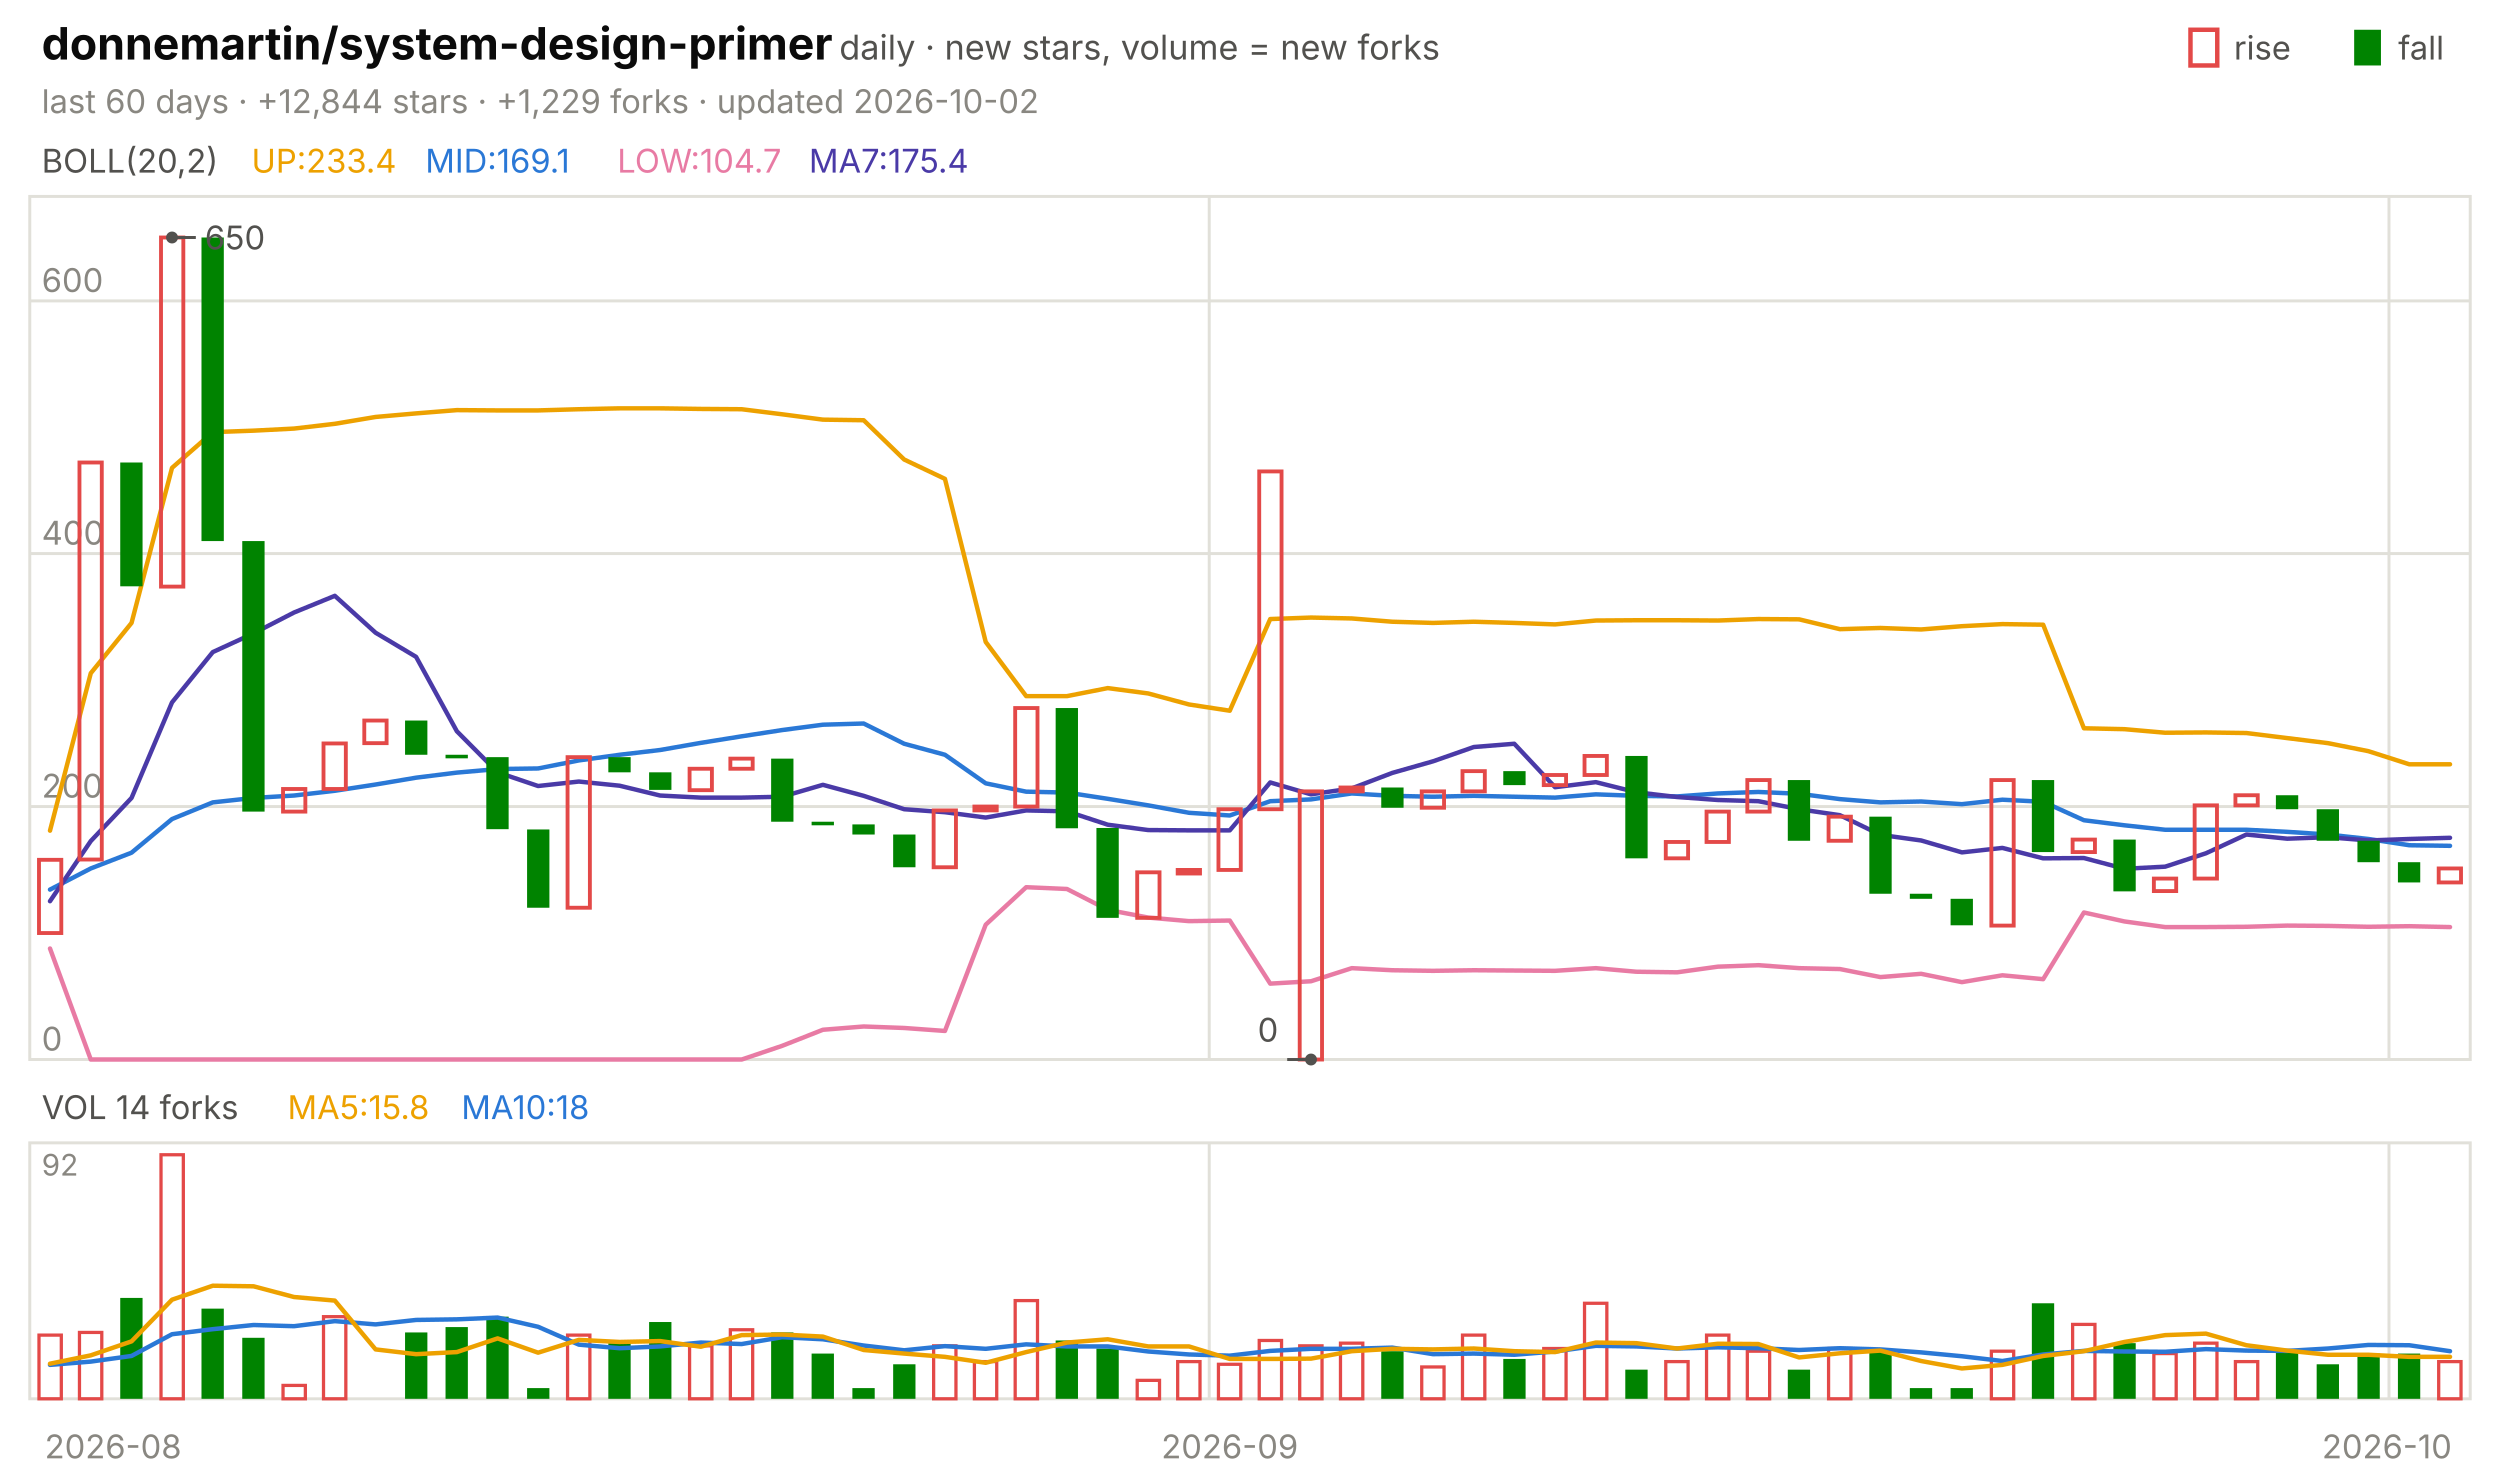
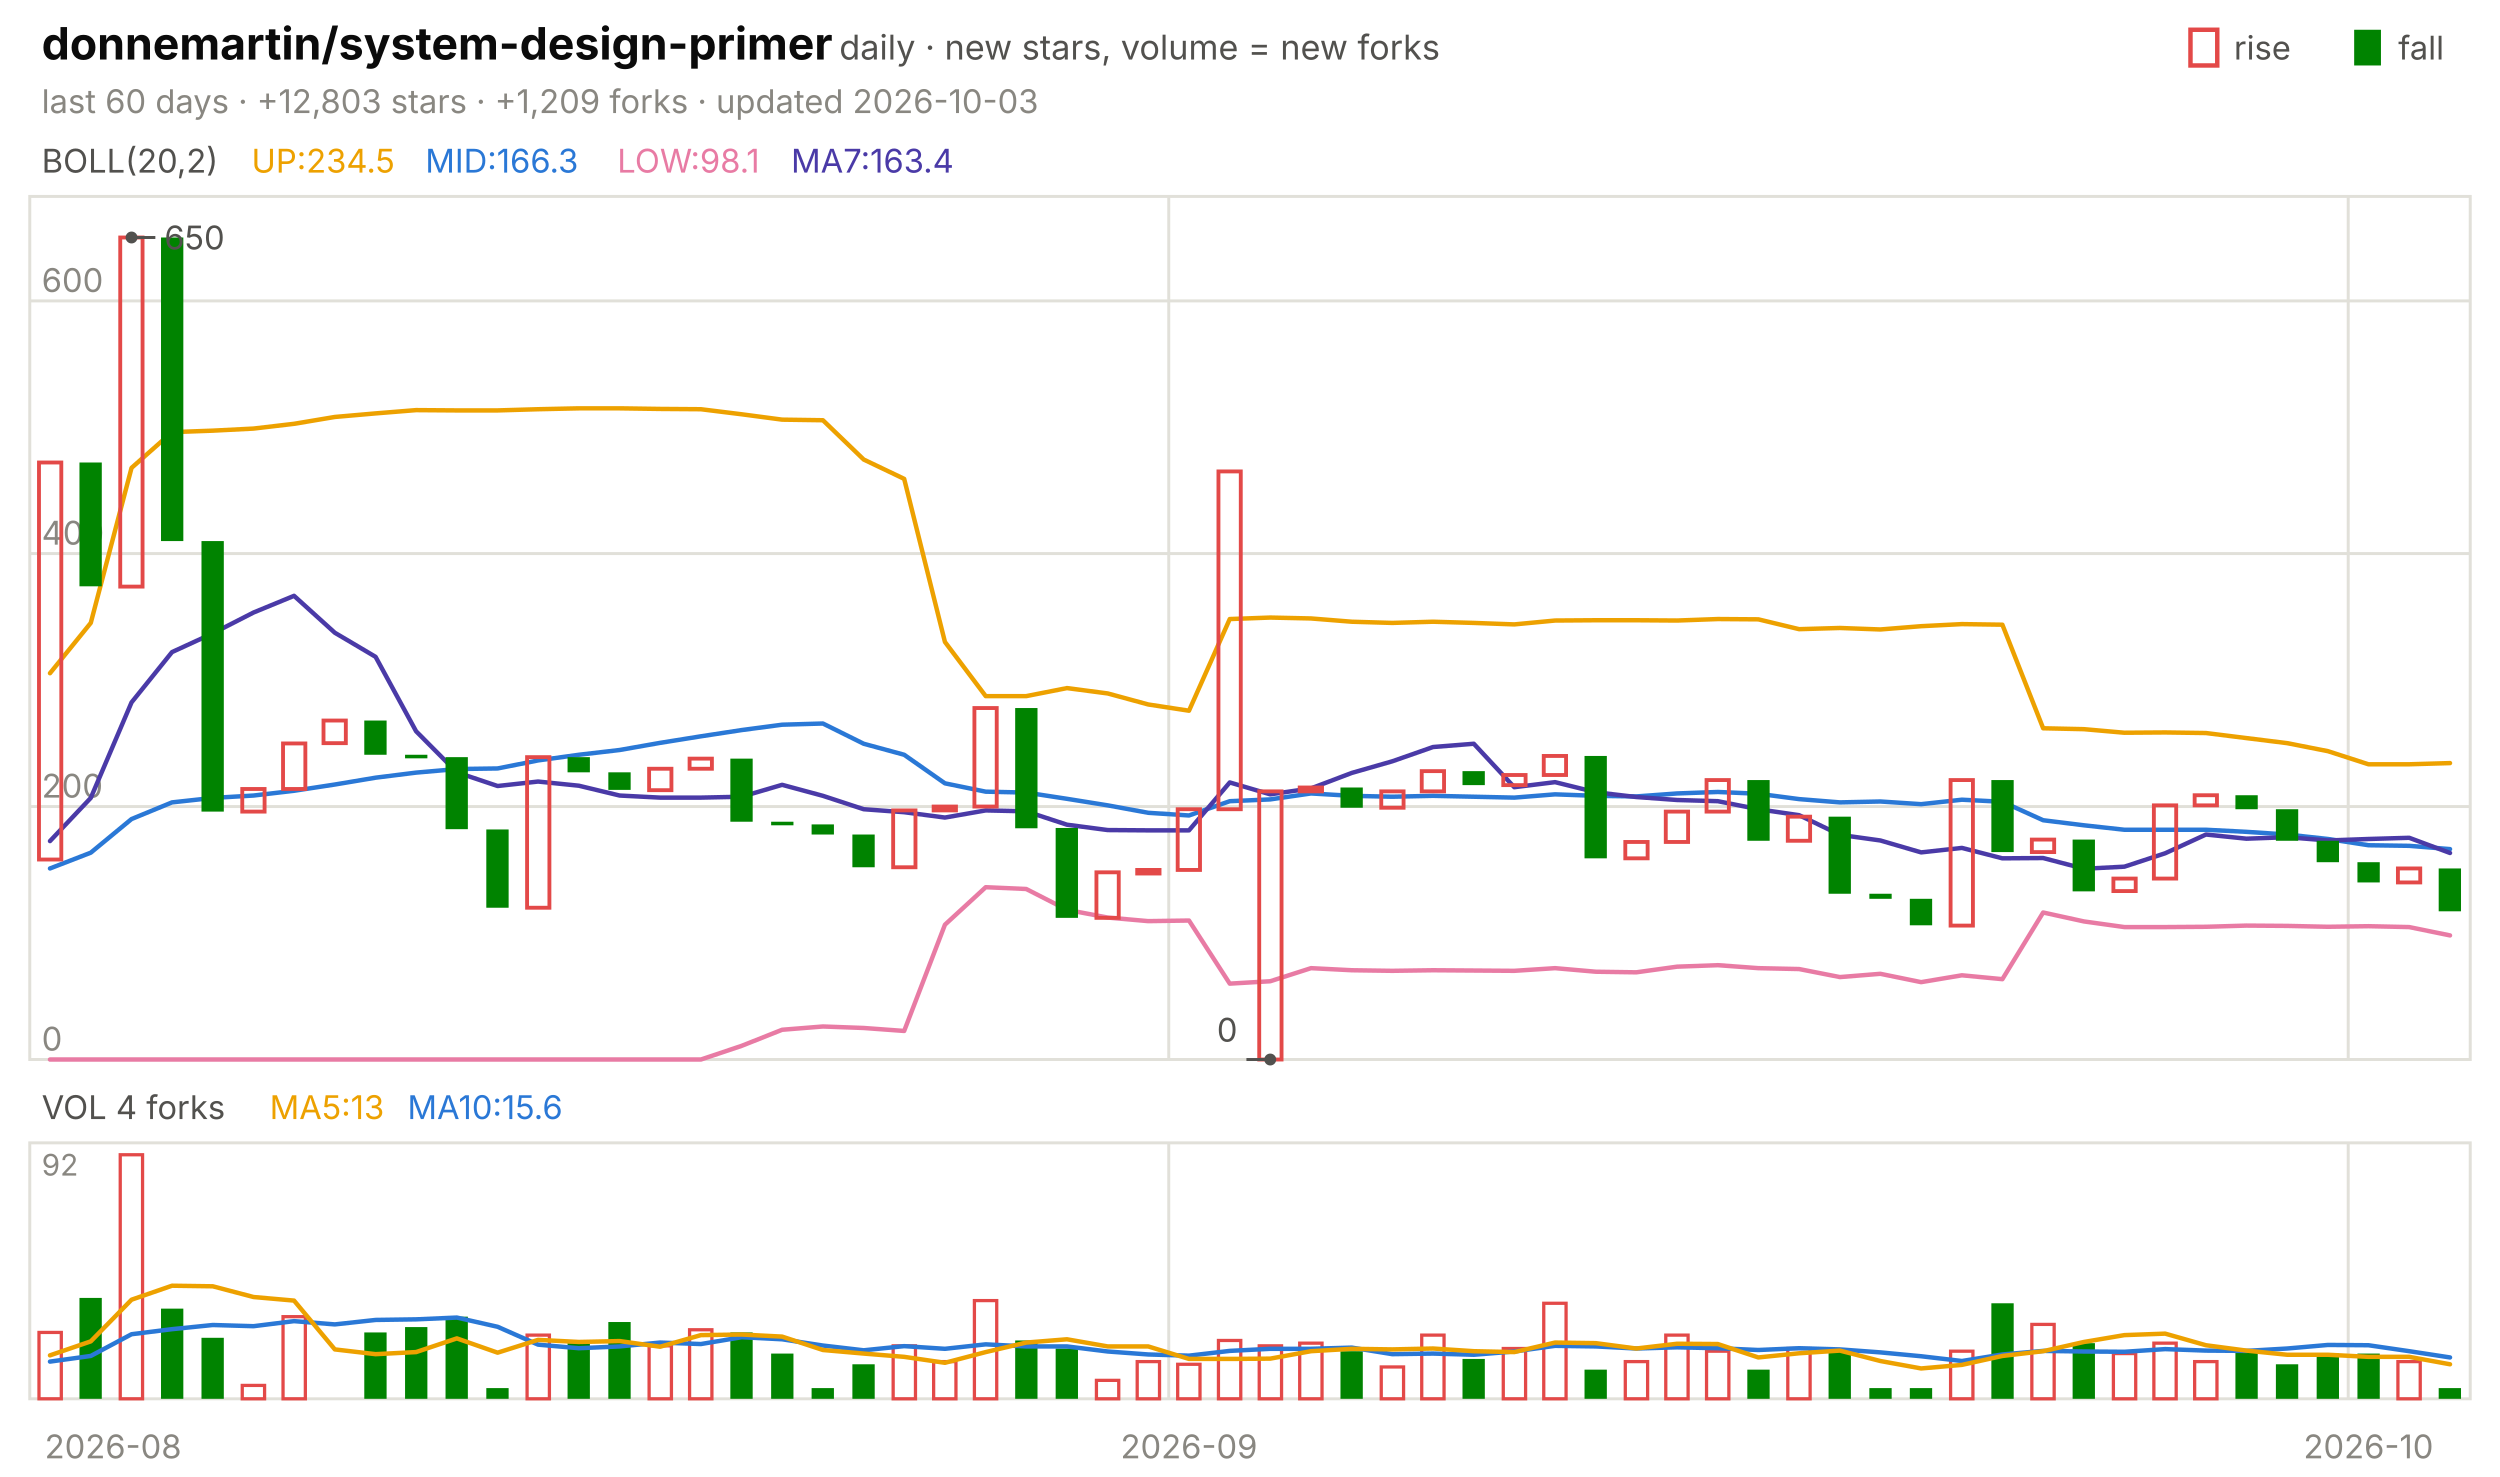
<svg xmlns="http://www.w3.org/2000/svg" viewBox="0 0 840 496" width="840" height="496" font-family="-apple-system,'Segoe UI',system-ui,sans-serif" role="img" aria-label="donnemartin/system-design-primer candlestick chart">
  <text x="14.0" y="20.0" font-size="15" fill="#0b0b0b" font-weight="650">donnemartin/system-design-primer</text>
  <text x="282.0" y="20.0" font-size="11.5" fill="#52514e">daily · new stars, volume = new forks</text>
  <text x="805.8" y="20.0" font-size="11.0" fill="#52514e">fall</text>
  <rect x="791" y="10" width="9" height="12" fill="#008300" />
  <text x="750.6" y="20.0" font-size="11.0" fill="#52514e">rise</text>
  <rect x="736" y="10" width="9" height="12" fill="none" stroke="#e34948" stroke-width="1.5" />
-   <text x="14.0" y="38.0" font-size="11.0" fill="#898781">last 60 days · +12,844 stars · +1,229 forks · updated 2026-10-02</text>
+   <text x="14.0" y="38.0" font-size="11.0" fill="#898781">last 60 days · +12,803 stars · +1,209 forks · updated 2026-10-03</text>
  <rect x="10" y="66" width="820" height="290" fill="none" stroke="#e1e0d9" />
  <rect x="10" y="384" width="820" height="86" fill="none" stroke="#e1e0d9" />
  <text x="38.0" y="490.0" font-size="11.0" fill="#898781" text-anchor="middle">2026-08</text>
-   <line x1="406.3" y1="66.0" x2="406.3" y2="356.0" stroke="#e1e0d9" stroke-width="1.0" />
-   <line x1="406.3" y1="384.0" x2="406.3" y2="470.0" stroke="#e1e0d9" stroke-width="1.0" />
-   <text x="413.2" y="490.0" font-size="11.0" fill="#898781" text-anchor="middle">2026-09</text>
-   <line x1="802.7" y1="66.0" x2="802.7" y2="356.0" stroke="#e1e0d9" stroke-width="1.0" />
-   <line x1="802.7" y1="384.0" x2="802.7" y2="470.0" stroke="#e1e0d9" stroke-width="1.0" />
-   <text x="802.0" y="490.0" font-size="11.0" fill="#898781" text-anchor="middle">2026-10</text>
+   <line x1="392.7" y1="66.0" x2="392.7" y2="356.0" stroke="#e1e0d9" stroke-width="1.0" />
+   <line x1="392.7" y1="384.0" x2="392.7" y2="470.0" stroke="#e1e0d9" stroke-width="1.0" />
+   <text x="399.5" y="490.0" font-size="11.0" fill="#898781" text-anchor="middle">2026-09</text>
+   <line x1="789.0" y1="66.0" x2="789.0" y2="356.0" stroke="#e1e0d9" stroke-width="1.0" />
+   <line x1="789.0" y1="384.0" x2="789.0" y2="470.0" stroke="#e1e0d9" stroke-width="1.0" />
+   <text x="795.8" y="490.0" font-size="11.0" fill="#898781" text-anchor="middle">2026-10</text>
  <text x="14.0" y="58.0" font-size="11.0" fill="#52514e">BOLL(20,2)</text>
-   <text x="84.5" y="58.0" font-size="11.0" fill="#eda100">UP:233.4</text>
-   <text x="142.9" y="58.0" font-size="11.0" fill="#2a78d6">MID:169.1</text>
-   <text x="207.4" y="58.0" font-size="11.0" fill="#e87ba4">LOW:104.7</text>
-   <text x="271.8" y="58.0" font-size="11.0" fill="#4a3aa7">MA7:175.4</text>
+   <text x="84.5" y="58.0" font-size="11.0" fill="#eda100">UP:234.5</text>
+   <text x="142.9" y="58.0" font-size="11.0" fill="#2a78d6">MID:166.3</text>
+   <text x="207.4" y="58.0" font-size="11.0" fill="#e87ba4">LOW:98.1</text>
+   <text x="265.8" y="58.0" font-size="11.0" fill="#4a3aa7">MA7:163.4</text>
  <line x1="10.0" y1="356.0" x2="830.0" y2="356.0" stroke="#e1e0d9" stroke-width="1.0" />
  <text x="14.0" y="353.0" font-size="11.0" fill="#898781">0</text>
  <line x1="10.0" y1="271.0" x2="830.0" y2="271.0" stroke="#e1e0d9" stroke-width="1.0" />
  <text x="14.0" y="268.0" font-size="11.0" fill="#898781">200</text>
  <line x1="10.0" y1="186.0" x2="830.0" y2="186.0" stroke="#e1e0d9" stroke-width="1.0" />
  <text x="14.0" y="183.0" font-size="11.0" fill="#898781">400</text>
  <line x1="10.0" y1="101.1" x2="830.0" y2="101.1" stroke="#e1e0d9" stroke-width="1.0" />
  <text x="14.0" y="98.1" font-size="11.0" fill="#898781">600</text>
-   <polyline points="16.8,279.1 30.5,226.2 44.2,209.3 57.8,157.2 71.5,145.2 85.2,144.7 98.8,144.0 112.5,142.4 126.2,140.1 139.8,138.9 153.5,137.8 167.2,137.9 180.8,137.9 194.5,137.5 208.2,137.2 221.8,137.2 235.5,137.4 249.2,137.5 262.8,139.2 276.5,141.0 290.2,141.2 303.8,154.4 317.5,160.9 331.2,215.7 344.8,233.9 358.5,233.9 372.2,231.2 385.8,233.0 399.5,236.7 413.2,238.8 426.8,208.0 440.5,207.5 454.2,207.8 467.8,208.9 481.5,209.3 495.2,208.9 508.8,209.3 522.5,209.8 536.2,208.5 549.8,208.4 563.5,208.4 577.2,208.5 590.8,208.0 604.5,208.1 618.2,211.4 631.8,211.0 645.5,211.5 659.2,210.4 672.8,209.7 686.5,209.9 700.2,244.7 713.8,245.0 727.5,246.2 741.2,246.1 754.8,246.3 768.5,248.0 782.2,249.7 795.8,252.4 809.5,256.8 823.2,256.8" fill="none" stroke="#eda100" stroke-width="1.5" stroke-linejoin="round" stroke-linecap="round" />
-   <polyline points="16.8,298.9 30.5,291.8 44.2,286.5 57.8,275.2 71.5,269.6 85.2,268.1 98.8,267.3 112.5,265.7 126.2,263.6 139.8,261.3 153.5,259.6 167.2,258.4 180.8,258.2 194.5,255.5 208.2,253.6 221.8,252.0 235.5,249.6 249.2,247.4 262.8,245.3 276.5,243.5 290.2,243.1 303.8,249.9 317.5,253.6 331.2,263.2 344.8,266.0 358.5,266.3 372.2,268.4 385.8,270.6 399.5,273.1 413.2,274.0 426.8,269.2 440.5,268.6 454.2,266.6 467.8,267.4 481.5,267.7 495.2,267.4 508.8,267.7 522.5,268.0 536.2,266.9 549.8,267.4 563.5,267.6 577.2,266.6 590.8,266.1 604.5,266.7 618.2,268.5 631.8,269.6 645.5,269.3 659.2,270.2 672.8,268.7 686.5,269.4 700.2,275.6 713.8,277.3 727.5,278.8 741.2,278.8 754.8,278.8 768.5,279.5 782.2,280.4 795.8,281.9 809.5,284.0 823.2,284.2" fill="none" stroke="#2a78d6" stroke-width="1.5" stroke-linejoin="round" stroke-linecap="round" />
-   <polyline points="16.8,318.7 30.5,356.0 44.2,356.0 57.8,356.0 71.5,356.0 85.2,356.0 98.8,356.0 112.5,356.0 126.2,356.0 139.8,356.0 153.5,356.0 167.2,356.0 180.8,356.0 194.5,356.0 208.2,356.0 221.8,356.0 235.5,356.0 249.2,356.0 262.8,351.4 276.5,346.0 290.2,344.9 303.8,345.4 317.5,346.4 331.2,310.7 344.8,298.1 358.5,298.7 372.2,305.7 385.8,308.3 399.5,309.5 413.2,309.3 426.8,330.5 440.5,329.7 454.2,325.3 467.8,326.0 481.5,326.2 495.2,326.0 508.8,326.1 522.5,326.2 536.2,325.3 549.8,326.5 563.5,326.7 577.2,324.8 590.8,324.3 604.5,325.3 618.2,325.6 631.8,328.3 645.5,327.2 659.2,330.0 672.8,327.7 686.5,329.0 700.2,306.6 713.8,309.6 727.5,311.5 741.2,311.5 754.8,311.4 768.5,311.0 782.2,311.1 795.8,311.4 809.5,311.2 823.2,311.5" fill="none" stroke="#e87ba4" stroke-width="1.5" stroke-linejoin="round" stroke-linecap="round" />
-   <polyline points="16.8,302.8 30.5,282.6 44.2,268.1 57.8,236.0 71.5,219.1 85.2,212.8 98.8,205.8 112.5,200.2 126.2,212.6 139.8,220.7 153.5,245.7 167.2,259.5 180.8,264.1 194.5,262.6 208.2,264.0 221.8,267.3 235.5,268.0 249.2,268.0 262.8,267.7 276.5,263.7 290.2,267.4 303.8,271.9 317.5,272.9 331.2,274.7 344.8,272.3 358.5,272.6 372.2,277.1 385.8,278.9 399.5,279.0 413.2,279.0 426.8,262.9 440.5,266.9 454.2,264.9 467.8,259.7 481.5,255.8 495.2,251.0 508.8,249.9 522.5,264.5 536.2,262.8 549.8,266.2 563.5,267.8 577.2,268.8 590.8,269.2 604.5,271.9 618.2,273.9 631.8,280.5 645.5,282.4 659.2,286.4 672.8,284.9 686.5,288.4 700.2,288.3 713.8,291.9 727.5,291.2 741.2,286.7 754.8,280.4 768.5,281.8 782.2,281.3 795.8,282.4 809.5,281.9 823.2,281.5" fill="none" stroke="#4a3aa7" stroke-width="1.5" stroke-linejoin="round" stroke-linecap="round" />
-   <rect x="13.1" y="288.9" width="7.5" height="24.6" fill="none" stroke="#e34948" stroke-width="1.3" />
-   <rect x="26.7" y="155.4" width="7.5" height="133.4" fill="none" stroke="#e34948" stroke-width="1.3" />
-   <rect x="40.4" y="155.4" width="7.5" height="41.6" fill="#008300" />
-   <rect x="54.1" y="79.8" width="7.5" height="117.3" fill="none" stroke="#e34948" stroke-width="1.3" />
-   <rect x="67.7" y="79.8" width="7.5" height="102.0" fill="#008300" />
-   <rect x="81.4" y="181.8" width="7.5" height="90.9" fill="#008300" />
-   <rect x="95.1" y="265.1" width="7.5" height="7.6" fill="none" stroke="#e34948" stroke-width="1.3" />
-   <rect x="108.7" y="249.8" width="7.5" height="15.3" fill="none" stroke="#e34948" stroke-width="1.3" />
-   <rect x="122.4" y="242.1" width="7.5" height="7.6" fill="none" stroke="#e34948" stroke-width="1.3" />
-   <rect x="136.1" y="242.1" width="7.5" height="11.5" fill="#008300" />
-   <rect x="149.7" y="253.6" width="7.5" height="1.2" fill="#008300" />
-   <rect x="163.4" y="254.4" width="7.5" height="24.2" fill="#008300" />
-   <rect x="177.1" y="278.7" width="7.5" height="26.3" fill="#008300" />
-   <rect x="190.7" y="254.4" width="7.5" height="50.6" fill="none" stroke="#e34948" stroke-width="1.3" />
-   <rect x="204.4" y="254.4" width="7.5" height="5.1" fill="#008300" />
-   <rect x="218.1" y="259.5" width="7.5" height="5.9" fill="#008300" />
-   <rect x="231.7" y="258.3" width="7.5" height="7.2" fill="none" stroke="#e34948" stroke-width="1.3" />
-   <rect x="245.4" y="254.9" width="7.5" height="3.4" fill="none" stroke="#e34948" stroke-width="1.3" />
-   <rect x="259.1" y="254.9" width="7.5" height="21.2" fill="#008300" />
-   <rect x="272.7" y="276.1" width="7.5" height="1.2" fill="#008300" />
-   <rect x="286.4" y="277.0" width="7.5" height="3.4" fill="#008300" />
-   <rect x="300.1" y="280.4" width="7.5" height="11.0" fill="#008300" />
-   <rect x="313.7" y="272.3" width="7.5" height="19.1" fill="none" stroke="#e34948" stroke-width="1.3" />
-   <rect x="327.4" y="271.0" width="7.5" height="1.3" fill="none" stroke="#e34948" stroke-width="1.3" />
-   <rect x="341.1" y="237.9" width="7.5" height="33.1" fill="none" stroke="#e34948" stroke-width="1.3" />
-   <rect x="354.7" y="237.9" width="7.5" height="40.4" fill="#008300" />
-   <rect x="368.4" y="278.2" width="7.5" height="30.2" fill="#008300" />
-   <rect x="382.1" y="293.1" width="7.5" height="15.3" fill="none" stroke="#e34948" stroke-width="1.3" />
-   <rect x="395.7" y="292.3" width="7.5" height="1.2" fill="none" stroke="#e34948" stroke-width="1.3" />
-   <rect x="409.4" y="271.9" width="7.5" height="20.4" fill="none" stroke="#e34948" stroke-width="1.3" />
-   <rect x="423.1" y="158.4" width="7.5" height="113.5" fill="none" stroke="#e34948" stroke-width="1.3" />
-   <rect x="436.7" y="265.9" width="7.5" height="90.1" fill="none" stroke="#e34948" stroke-width="1.3" />
-   <rect x="450.4" y="264.6" width="7.5" height="1.3" fill="none" stroke="#e34948" stroke-width="1.3" />
-   <rect x="464.1" y="264.6" width="7.5" height="6.8" fill="#008300" />
-   <rect x="477.7" y="265.9" width="7.5" height="5.5" fill="none" stroke="#e34948" stroke-width="1.3" />
-   <rect x="491.4" y="259.1" width="7.5" height="6.8" fill="none" stroke="#e34948" stroke-width="1.3" />
-   <rect x="505.1" y="259.1" width="7.5" height="4.7" fill="#008300" />
-   <rect x="518.7" y="260.4" width="7.5" height="3.4" fill="none" stroke="#e34948" stroke-width="1.3" />
-   <rect x="532.4" y="254.0" width="7.5" height="6.4" fill="none" stroke="#e34948" stroke-width="1.3" />
-   <rect x="546.1" y="254.0" width="7.5" height="34.4" fill="#008300" />
-   <rect x="559.7" y="282.9" width="7.5" height="5.5" fill="none" stroke="#e34948" stroke-width="1.3" />
-   <rect x="573.4" y="272.7" width="7.5" height="10.2" fill="none" stroke="#e34948" stroke-width="1.3" />
-   <rect x="587.1" y="262.1" width="7.5" height="10.6" fill="none" stroke="#e34948" stroke-width="1.3" />
-   <rect x="600.7" y="262.1" width="7.5" height="20.4" fill="#008300" />
-   <rect x="614.4" y="274.4" width="7.5" height="8.1" fill="none" stroke="#e34948" stroke-width="1.3" />
-   <rect x="628.1" y="274.4" width="7.5" height="25.9" fill="#008300" />
-   <rect x="641.7" y="300.3" width="7.5" height="1.7" fill="#008300" />
-   <rect x="655.4" y="302.0" width="7.5" height="8.9" fill="#008300" />
-   <rect x="669.1" y="262.1" width="7.5" height="48.9" fill="none" stroke="#e34948" stroke-width="1.3" />
-   <rect x="682.7" y="262.1" width="7.5" height="24.2" fill="#008300" />
-   <rect x="696.4" y="282.1" width="7.5" height="4.2" fill="none" stroke="#e34948" stroke-width="1.3" />
-   <rect x="710.1" y="282.1" width="7.5" height="17.4" fill="#008300" />
-   <rect x="723.7" y="295.2" width="7.5" height="4.2" fill="none" stroke="#e34948" stroke-width="1.3" />
-   <rect x="737.4" y="270.6" width="7.5" height="24.6" fill="none" stroke="#e34948" stroke-width="1.3" />
-   <rect x="751.1" y="267.2" width="7.5" height="3.4" fill="none" stroke="#e34948" stroke-width="1.3" />
-   <rect x="764.7" y="267.2" width="7.5" height="4.7" fill="#008300" />
-   <rect x="778.4" y="271.9" width="7.5" height="10.6" fill="#008300" />
-   <rect x="792.1" y="282.5" width="7.5" height="7.2" fill="#008300" />
-   <rect x="805.7" y="289.7" width="7.5" height="6.8" fill="#008300" />
-   <rect x="819.4" y="291.8" width="7.5" height="4.7" fill="none" stroke="#e34948" stroke-width="1.3" />
-   <circle cx="57.8" cy="79.8" r="2" fill="#52514e" />
-   <line x1="57.8" y1="79.8" x2="65.8" y2="79.8" stroke="#52514e" stroke-width="1.0" />
-   <text x="68.8" y="83.8" font-size="11.0" fill="#52514e">650</text>
-   <circle cx="440.5" cy="356.0" r="2" fill="#52514e" />
-   <line x1="440.5" y1="356.0" x2="432.5" y2="356.0" stroke="#52514e" stroke-width="1.0" />
-   <text x="429.5" y="350.0" font-size="11.0" fill="#52514e" text-anchor="end">0</text>
-   <text x="14.0" y="376.0" font-size="11.0" fill="#52514e">VOL 14 forks</text>
-   <text x="96.6" y="376.0" font-size="11.0" fill="#eda100">MA5:15.8</text>
-   <text x="155.0" y="376.0" font-size="11.0" fill="#2a78d6">MA10:18</text>
+   <polyline points="16.8,226.2 30.5,209.3 44.2,157.2 57.8,145.2 71.5,144.7 85.2,144.0 98.8,142.4 112.5,140.1 126.2,138.9 139.8,137.8 153.5,137.9 167.2,137.9 180.8,137.5 194.5,137.2 208.2,137.2 221.8,137.4 235.5,137.5 249.2,139.2 262.8,141.0 276.5,141.2 290.2,154.4 303.8,160.9 317.5,215.7 331.2,233.9 344.8,233.9 358.5,231.2 372.2,233.0 385.8,236.7 399.5,238.8 413.2,208.0 426.8,207.5 440.5,207.8 454.2,208.9 467.8,209.3 481.5,208.9 495.2,209.3 508.8,209.8 522.5,208.5 536.2,208.4 549.8,208.4 563.5,208.5 577.2,208.0 590.8,208.1 604.5,211.4 618.2,211.0 631.8,211.5 645.5,210.4 659.2,209.7 672.8,209.9 686.5,244.7 700.2,245.0 713.8,246.2 727.5,246.1 741.2,246.3 754.8,248.0 768.5,249.7 782.2,252.4 795.8,256.8 809.5,256.8 823.2,256.4" fill="none" stroke="#eda100" stroke-width="1.5" stroke-linejoin="round" stroke-linecap="round" />
+   <polyline points="16.8,291.8 30.5,286.5 44.2,275.2 57.8,269.6 71.5,268.1 85.2,267.3 98.8,265.7 112.5,263.6 126.2,261.3 139.8,259.6 153.5,258.4 167.2,258.2 180.8,255.5 194.5,253.6 208.2,252.0 221.8,249.6 235.5,247.4 249.2,245.3 262.8,243.5 276.5,243.1 290.2,249.9 303.8,253.6 317.5,263.2 331.2,266.0 344.8,266.3 358.5,268.4 372.2,270.6 385.8,273.1 399.5,274.0 413.2,269.2 426.8,268.6 440.5,266.6 454.2,267.4 467.8,267.7 481.5,267.4 495.2,267.7 508.8,268.0 522.5,266.9 536.2,267.4 549.8,267.6 563.5,266.6 577.2,266.1 590.8,266.7 604.5,268.5 618.2,269.6 631.8,269.3 645.5,270.2 659.2,268.7 672.8,269.4 686.5,275.6 700.2,277.3 713.8,278.8 727.5,278.8 741.2,278.8 754.8,279.5 768.5,280.4 782.2,281.9 795.8,284.0 809.5,284.2 823.2,285.3" fill="none" stroke="#2a78d6" stroke-width="1.5" stroke-linejoin="round" stroke-linecap="round" />
+   <polyline points="16.8,356.0 30.5,356.0 44.2,356.0 57.8,356.0 71.5,356.0 85.2,356.0 98.8,356.0 112.5,356.0 126.2,356.0 139.8,356.0 153.5,356.0 167.2,356.0 180.8,356.0 194.5,356.0 208.2,356.0 221.8,356.0 235.5,356.0 249.2,351.4 262.8,346.0 276.5,344.9 290.2,345.4 303.8,346.4 317.5,310.7 331.2,298.1 344.8,298.7 358.5,305.7 372.2,308.3 385.8,309.5 399.5,309.3 413.2,330.5 426.8,329.7 440.5,325.3 454.2,326.0 467.8,326.2 481.5,326.0 495.2,326.1 508.8,326.2 522.5,325.3 536.2,326.5 549.8,326.7 563.5,324.8 577.2,324.3 590.8,325.3 604.5,325.6 618.2,328.3 631.8,327.2 645.5,330.0 659.2,327.7 672.8,329.0 686.5,306.6 700.2,309.6 713.8,311.5 727.5,311.5 741.2,311.4 754.8,311.0 768.5,311.1 782.2,311.4 795.8,311.2 809.5,311.5 823.2,314.3" fill="none" stroke="#e87ba4" stroke-width="1.5" stroke-linejoin="round" stroke-linecap="round" />
+   <polyline points="16.8,282.6 30.5,268.1 44.2,236.0 57.8,219.1 71.5,212.8 85.2,205.8 98.8,200.2 112.5,212.6 126.2,220.7 139.8,245.7 153.5,259.5 167.2,264.1 180.8,262.6 194.5,264.0 208.2,267.3 221.8,268.0 235.5,268.0 249.2,267.7 262.8,263.7 276.5,267.4 290.2,271.9 303.8,272.9 317.5,274.7 331.2,272.3 344.8,272.6 358.5,277.1 372.2,278.9 385.8,279.0 399.5,279.0 413.2,262.9 426.8,266.9 440.5,264.9 454.2,259.7 467.8,255.8 481.5,251.0 495.2,249.9 508.8,264.5 522.5,262.8 536.2,266.2 549.8,267.8 563.5,268.8 577.2,269.2 590.8,271.9 604.5,273.9 618.2,280.5 631.8,282.4 645.5,286.4 659.2,284.9 672.8,288.4 686.5,288.3 700.2,291.9 713.8,291.2 727.5,286.7 741.2,280.4 754.8,281.8 768.5,281.3 782.2,282.4 795.8,281.9 809.5,281.5 823.2,286.6" fill="none" stroke="#4a3aa7" stroke-width="1.5" stroke-linejoin="round" stroke-linecap="round" />
+   <rect x="13.1" y="155.4" width="7.5" height="133.4" fill="none" stroke="#e34948" stroke-width="1.3" />
+   <rect x="26.7" y="155.4" width="7.5" height="41.6" fill="#008300" />
+   <rect x="40.4" y="79.8" width="7.5" height="117.3" fill="none" stroke="#e34948" stroke-width="1.3" />
+   <rect x="54.1" y="79.8" width="7.5" height="102.0" fill="#008300" />
+   <rect x="67.7" y="181.8" width="7.5" height="90.9" fill="#008300" />
+   <rect x="81.4" y="265.1" width="7.5" height="7.6" fill="none" stroke="#e34948" stroke-width="1.3" />
+   <rect x="95.1" y="249.8" width="7.5" height="15.3" fill="none" stroke="#e34948" stroke-width="1.3" />
+   <rect x="108.7" y="242.1" width="7.5" height="7.6" fill="none" stroke="#e34948" stroke-width="1.3" />
+   <rect x="122.4" y="242.1" width="7.5" height="11.5" fill="#008300" />
+   <rect x="136.1" y="253.6" width="7.5" height="1.2" fill="#008300" />
+   <rect x="149.7" y="254.4" width="7.5" height="24.2" fill="#008300" />
+   <rect x="163.4" y="278.7" width="7.5" height="26.3" fill="#008300" />
+   <rect x="177.1" y="254.4" width="7.5" height="50.6" fill="none" stroke="#e34948" stroke-width="1.3" />
+   <rect x="190.7" y="254.4" width="7.5" height="5.1" fill="#008300" />
+   <rect x="204.4" y="259.5" width="7.5" height="5.9" fill="#008300" />
+   <rect x="218.1" y="258.3" width="7.5" height="7.2" fill="none" stroke="#e34948" stroke-width="1.3" />
+   <rect x="231.7" y="254.9" width="7.5" height="3.4" fill="none" stroke="#e34948" stroke-width="1.3" />
+   <rect x="245.4" y="254.9" width="7.5" height="21.2" fill="#008300" />
+   <rect x="259.1" y="276.1" width="7.5" height="1.2" fill="#008300" />
+   <rect x="272.7" y="277.0" width="7.5" height="3.4" fill="#008300" />
+   <rect x="286.4" y="280.4" width="7.5" height="11.0" fill="#008300" />
+   <rect x="300.1" y="272.3" width="7.5" height="19.1" fill="none" stroke="#e34948" stroke-width="1.3" />
+   <rect x="313.7" y="271.0" width="7.5" height="1.3" fill="none" stroke="#e34948" stroke-width="1.3" />
+   <rect x="327.4" y="237.9" width="7.5" height="33.1" fill="none" stroke="#e34948" stroke-width="1.3" />
+   <rect x="341.1" y="237.9" width="7.5" height="40.4" fill="#008300" />
+   <rect x="354.7" y="278.2" width="7.5" height="30.2" fill="#008300" />
+   <rect x="368.4" y="293.1" width="7.5" height="15.3" fill="none" stroke="#e34948" stroke-width="1.3" />
+   <rect x="382.1" y="292.3" width="7.5" height="1.2" fill="none" stroke="#e34948" stroke-width="1.3" />
+   <rect x="395.7" y="271.9" width="7.5" height="20.4" fill="none" stroke="#e34948" stroke-width="1.3" />
+   <rect x="409.4" y="158.4" width="7.5" height="113.5" fill="none" stroke="#e34948" stroke-width="1.3" />
+   <rect x="423.1" y="265.9" width="7.5" height="90.1" fill="none" stroke="#e34948" stroke-width="1.3" />
+   <rect x="436.7" y="264.6" width="7.5" height="1.3" fill="none" stroke="#e34948" stroke-width="1.3" />
+   <rect x="450.4" y="264.6" width="7.5" height="6.8" fill="#008300" />
+   <rect x="464.1" y="265.9" width="7.5" height="5.5" fill="none" stroke="#e34948" stroke-width="1.3" />
+   <rect x="477.7" y="259.1" width="7.5" height="6.8" fill="none" stroke="#e34948" stroke-width="1.3" />
+   <rect x="491.4" y="259.1" width="7.5" height="4.7" fill="#008300" />
+   <rect x="505.1" y="260.4" width="7.5" height="3.4" fill="none" stroke="#e34948" stroke-width="1.3" />
+   <rect x="518.7" y="254.0" width="7.5" height="6.4" fill="none" stroke="#e34948" stroke-width="1.3" />
+   <rect x="532.4" y="254.0" width="7.5" height="34.4" fill="#008300" />
+   <rect x="546.1" y="282.9" width="7.5" height="5.5" fill="none" stroke="#e34948" stroke-width="1.3" />
+   <rect x="559.7" y="272.7" width="7.5" height="10.2" fill="none" stroke="#e34948" stroke-width="1.3" />
+   <rect x="573.4" y="262.1" width="7.5" height="10.6" fill="none" stroke="#e34948" stroke-width="1.3" />
+   <rect x="587.1" y="262.1" width="7.5" height="20.4" fill="#008300" />
+   <rect x="600.7" y="274.4" width="7.5" height="8.1" fill="none" stroke="#e34948" stroke-width="1.3" />
+   <rect x="614.4" y="274.4" width="7.5" height="25.9" fill="#008300" />
+   <rect x="628.1" y="300.3" width="7.5" height="1.7" fill="#008300" />
+   <rect x="641.7" y="302.0" width="7.5" height="8.9" fill="#008300" />
+   <rect x="655.4" y="262.1" width="7.5" height="48.9" fill="none" stroke="#e34948" stroke-width="1.3" />
+   <rect x="669.1" y="262.1" width="7.5" height="24.2" fill="#008300" />
+   <rect x="682.7" y="282.1" width="7.5" height="4.2" fill="none" stroke="#e34948" stroke-width="1.3" />
+   <rect x="696.4" y="282.1" width="7.5" height="17.4" fill="#008300" />
+   <rect x="710.1" y="295.2" width="7.5" height="4.2" fill="none" stroke="#e34948" stroke-width="1.3" />
+   <rect x="723.7" y="270.6" width="7.5" height="24.6" fill="none" stroke="#e34948" stroke-width="1.3" />
+   <rect x="737.4" y="267.2" width="7.5" height="3.4" fill="none" stroke="#e34948" stroke-width="1.3" />
+   <rect x="751.1" y="267.2" width="7.5" height="4.7" fill="#008300" />
+   <rect x="764.7" y="271.9" width="7.5" height="10.6" fill="#008300" />
+   <rect x="778.4" y="282.5" width="7.5" height="7.2" fill="#008300" />
+   <rect x="792.1" y="289.7" width="7.5" height="6.8" fill="#008300" />
+   <rect x="805.7" y="291.8" width="7.5" height="4.7" fill="none" stroke="#e34948" stroke-width="1.3" />
+   <rect x="819.4" y="291.8" width="7.5" height="14.4" fill="#008300" />
+   <circle cx="44.2" cy="79.8" r="2" fill="#52514e" />
+   <line x1="44.2" y1="79.8" x2="52.2" y2="79.8" stroke="#52514e" stroke-width="1.0" />
+   <text x="55.2" y="83.8" font-size="11.0" fill="#52514e">650</text>
+   <circle cx="426.8" cy="356.0" r="2" fill="#52514e" />
+   <line x1="426.8" y1="356.0" x2="418.8" y2="356.0" stroke="#52514e" stroke-width="1.0" />
+   <text x="415.8" y="350.0" font-size="11.0" fill="#52514e" text-anchor="end">0</text>
+   <text x="14.0" y="376.0" font-size="11.0" fill="#52514e">VOL 4 forks</text>
+   <text x="90.6" y="376.0" font-size="11.0" fill="#eda100">MA5:13</text>
+   <text x="136.9" y="376.0" font-size="11.0" fill="#2a78d6">MA10:15.6</text>
  <text x="14.0" y="395.0" font-size="10" fill="#898781">92</text>
-   <rect x="13.1" y="448.6" width="7.5" height="21.4" fill="none" stroke="#e34948" stroke-width="1.1" />
-   <rect x="26.7" y="447.7" width="7.5" height="22.3" fill="none" stroke="#e34948" stroke-width="1.1" />
-   <rect x="40.4" y="436.1" width="7.5" height="33.9" fill="#008300" />
-   <rect x="54.1" y="388.0" width="7.5" height="82.0" fill="none" stroke="#e34948" stroke-width="1.1" />
-   <rect x="67.7" y="439.7" width="7.5" height="30.3" fill="#008300" />
-   <rect x="81.4" y="449.5" width="7.5" height="20.5" fill="#008300" />
-   <rect x="95.1" y="465.5" width="7.5" height="4.5" fill="none" stroke="#e34948" stroke-width="1.1" />
-   <rect x="108.7" y="442.4" width="7.5" height="27.6" fill="none" stroke="#e34948" stroke-width="1.1" />
-   <rect x="136.1" y="447.7" width="7.5" height="22.3" fill="#008300" />
-   <rect x="149.7" y="445.9" width="7.5" height="24.1" fill="#008300" />
-   <rect x="163.4" y="442.4" width="7.5" height="27.6" fill="#008300" />
-   <rect x="177.1" y="466.4" width="7.5" height="3.6" fill="#008300" />
-   <rect x="190.7" y="448.6" width="7.5" height="21.4" fill="none" stroke="#e34948" stroke-width="1.1" />
-   <rect x="204.4" y="451.3" width="7.5" height="18.7" fill="#008300" />
-   <rect x="218.1" y="444.2" width="7.5" height="25.8" fill="#008300" />
-   <rect x="231.7" y="452.2" width="7.5" height="17.8" fill="none" stroke="#e34948" stroke-width="1.1" />
-   <rect x="245.4" y="446.8" width="7.5" height="23.2" fill="none" stroke="#e34948" stroke-width="1.1" />
-   <rect x="259.1" y="447.7" width="7.5" height="22.3" fill="#008300" />
-   <rect x="272.7" y="454.8" width="7.5" height="15.2" fill="#008300" />
-   <rect x="286.4" y="466.4" width="7.5" height="3.6" fill="#008300" />
-   <rect x="300.1" y="458.4" width="7.5" height="11.6" fill="#008300" />
-   <rect x="313.7" y="452.2" width="7.5" height="17.8" fill="none" stroke="#e34948" stroke-width="1.1" />
-   <rect x="327.4" y="457.5" width="7.5" height="12.5" fill="none" stroke="#e34948" stroke-width="1.1" />
-   <rect x="341.1" y="437.0" width="7.5" height="33.0" fill="none" stroke="#e34948" stroke-width="1.1" />
-   <rect x="354.7" y="450.4" width="7.5" height="19.6" fill="#008300" />
-   <rect x="368.4" y="453.1" width="7.5" height="16.9" fill="#008300" />
-   <rect x="382.1" y="463.8" width="7.5" height="6.2" fill="none" stroke="#e34948" stroke-width="1.1" />
-   <rect x="395.7" y="457.5" width="7.5" height="12.5" fill="none" stroke="#e34948" stroke-width="1.1" />
-   <rect x="409.4" y="458.4" width="7.5" height="11.6" fill="none" stroke="#e34948" stroke-width="1.1" />
-   <rect x="423.1" y="450.4" width="7.5" height="19.6" fill="none" stroke="#e34948" stroke-width="1.1" />
-   <rect x="436.7" y="452.2" width="7.5" height="17.8" fill="none" stroke="#e34948" stroke-width="1.1" />
-   <rect x="450.4" y="451.3" width="7.5" height="18.7" fill="none" stroke="#e34948" stroke-width="1.1" />
-   <rect x="464.1" y="454.0" width="7.5" height="16.0" fill="#008300" />
-   <rect x="477.7" y="459.3" width="7.5" height="10.7" fill="none" stroke="#e34948" stroke-width="1.1" />
-   <rect x="491.4" y="448.6" width="7.5" height="21.4" fill="none" stroke="#e34948" stroke-width="1.1" />
-   <rect x="505.1" y="456.6" width="7.5" height="13.4" fill="#008300" />
-   <rect x="518.7" y="453.1" width="7.5" height="16.9" fill="none" stroke="#e34948" stroke-width="1.1" />
-   <rect x="532.4" y="437.9" width="7.5" height="32.1" fill="none" stroke="#e34948" stroke-width="1.1" />
-   <rect x="546.1" y="460.2" width="7.5" height="9.8" fill="#008300" />
-   <rect x="559.7" y="457.5" width="7.5" height="12.5" fill="none" stroke="#e34948" stroke-width="1.1" />
-   <rect x="573.4" y="448.6" width="7.5" height="21.4" fill="none" stroke="#e34948" stroke-width="1.1" />
-   <rect x="587.1" y="454.0" width="7.5" height="16.0" fill="none" stroke="#e34948" stroke-width="1.1" />
-   <rect x="600.7" y="460.2" width="7.5" height="9.8" fill="#008300" />
-   <rect x="614.4" y="453.1" width="7.5" height="16.9" fill="none" stroke="#e34948" stroke-width="1.1" />
-   <rect x="628.1" y="453.1" width="7.5" height="16.9" fill="#008300" />
+   <rect x="13.1" y="447.7" width="7.5" height="22.3" fill="none" stroke="#e34948" stroke-width="1.1" />
+   <rect x="26.7" y="436.1" width="7.5" height="33.9" fill="#008300" />
+   <rect x="40.4" y="388.0" width="7.5" height="82.0" fill="none" stroke="#e34948" stroke-width="1.1" />
+   <rect x="54.1" y="439.7" width="7.5" height="30.3" fill="#008300" />
+   <rect x="67.7" y="449.5" width="7.5" height="20.5" fill="#008300" />
+   <rect x="81.4" y="465.5" width="7.5" height="4.5" fill="none" stroke="#e34948" stroke-width="1.1" />
+   <rect x="95.1" y="442.4" width="7.5" height="27.6" fill="none" stroke="#e34948" stroke-width="1.1" />
+   <rect x="122.4" y="447.7" width="7.5" height="22.3" fill="#008300" />
+   <rect x="136.1" y="445.9" width="7.5" height="24.1" fill="#008300" />
+   <rect x="149.7" y="442.4" width="7.5" height="27.6" fill="#008300" />
+   <rect x="163.4" y="466.4" width="7.5" height="3.6" fill="#008300" />
+   <rect x="177.1" y="448.6" width="7.5" height="21.4" fill="none" stroke="#e34948" stroke-width="1.1" />
+   <rect x="190.7" y="451.3" width="7.5" height="18.7" fill="#008300" />
+   <rect x="204.4" y="444.2" width="7.5" height="25.8" fill="#008300" />
+   <rect x="218.1" y="452.2" width="7.5" height="17.8" fill="none" stroke="#e34948" stroke-width="1.1" />
+   <rect x="231.7" y="446.8" width="7.5" height="23.2" fill="none" stroke="#e34948" stroke-width="1.1" />
+   <rect x="245.4" y="447.7" width="7.5" height="22.3" fill="#008300" />
+   <rect x="259.1" y="454.8" width="7.5" height="15.2" fill="#008300" />
+   <rect x="272.7" y="466.4" width="7.5" height="3.6" fill="#008300" />
+   <rect x="286.4" y="458.4" width="7.5" height="11.6" fill="#008300" />
+   <rect x="300.1" y="452.2" width="7.5" height="17.8" fill="none" stroke="#e34948" stroke-width="1.1" />
+   <rect x="313.7" y="457.5" width="7.5" height="12.5" fill="none" stroke="#e34948" stroke-width="1.1" />
+   <rect x="327.4" y="437.0" width="7.5" height="33.0" fill="none" stroke="#e34948" stroke-width="1.1" />
+   <rect x="341.1" y="450.4" width="7.5" height="19.6" fill="#008300" />
+   <rect x="354.7" y="453.1" width="7.5" height="16.9" fill="#008300" />
+   <rect x="368.4" y="463.8" width="7.5" height="6.2" fill="none" stroke="#e34948" stroke-width="1.1" />
+   <rect x="382.1" y="457.5" width="7.5" height="12.5" fill="none" stroke="#e34948" stroke-width="1.1" />
+   <rect x="395.7" y="458.4" width="7.5" height="11.6" fill="none" stroke="#e34948" stroke-width="1.1" />
+   <rect x="409.4" y="450.4" width="7.5" height="19.6" fill="none" stroke="#e34948" stroke-width="1.1" />
+   <rect x="423.1" y="452.2" width="7.5" height="17.8" fill="none" stroke="#e34948" stroke-width="1.1" />
+   <rect x="436.7" y="451.3" width="7.5" height="18.7" fill="none" stroke="#e34948" stroke-width="1.1" />
+   <rect x="450.4" y="454.0" width="7.5" height="16.0" fill="#008300" />
+   <rect x="464.1" y="459.3" width="7.5" height="10.7" fill="none" stroke="#e34948" stroke-width="1.1" />
+   <rect x="477.7" y="448.6" width="7.5" height="21.4" fill="none" stroke="#e34948" stroke-width="1.1" />
+   <rect x="491.4" y="456.6" width="7.5" height="13.4" fill="#008300" />
+   <rect x="505.1" y="453.1" width="7.5" height="16.9" fill="none" stroke="#e34948" stroke-width="1.1" />
+   <rect x="518.7" y="437.9" width="7.5" height="32.1" fill="none" stroke="#e34948" stroke-width="1.1" />
+   <rect x="532.4" y="460.2" width="7.5" height="9.8" fill="#008300" />
+   <rect x="546.1" y="457.5" width="7.5" height="12.5" fill="none" stroke="#e34948" stroke-width="1.1" />
+   <rect x="559.7" y="448.6" width="7.5" height="21.4" fill="none" stroke="#e34948" stroke-width="1.1" />
+   <rect x="573.4" y="454.0" width="7.5" height="16.0" fill="none" stroke="#e34948" stroke-width="1.1" />
+   <rect x="587.1" y="460.2" width="7.5" height="9.8" fill="#008300" />
+   <rect x="600.7" y="453.1" width="7.5" height="16.9" fill="none" stroke="#e34948" stroke-width="1.1" />
+   <rect x="614.4" y="453.1" width="7.5" height="16.9" fill="#008300" />
+   <rect x="628.1" y="466.4" width="7.5" height="3.6" fill="#008300" />
  <rect x="641.7" y="466.4" width="7.5" height="3.6" fill="#008300" />
-   <rect x="655.4" y="466.4" width="7.5" height="3.6" fill="#008300" />
-   <rect x="669.1" y="454.0" width="7.5" height="16.0" fill="none" stroke="#e34948" stroke-width="1.1" />
-   <rect x="682.7" y="437.9" width="7.5" height="32.1" fill="#008300" />
-   <rect x="696.4" y="445.0" width="7.5" height="25.0" fill="none" stroke="#e34948" stroke-width="1.1" />
-   <rect x="710.1" y="451.3" width="7.5" height="18.7" fill="#008300" />
-   <rect x="723.7" y="454.8" width="7.5" height="15.2" fill="none" stroke="#e34948" stroke-width="1.1" />
-   <rect x="737.4" y="451.3" width="7.5" height="18.7" fill="none" stroke="#e34948" stroke-width="1.1" />
-   <rect x="751.1" y="457.5" width="7.5" height="12.5" fill="none" stroke="#e34948" stroke-width="1.1" />
-   <rect x="764.7" y="454.0" width="7.5" height="16.0" fill="#008300" />
-   <rect x="778.4" y="458.4" width="7.5" height="11.6" fill="#008300" />
+   <rect x="655.4" y="454.0" width="7.5" height="16.0" fill="none" stroke="#e34948" stroke-width="1.1" />
+   <rect x="669.1" y="437.9" width="7.5" height="32.1" fill="#008300" />
+   <rect x="682.7" y="445.0" width="7.5" height="25.0" fill="none" stroke="#e34948" stroke-width="1.1" />
+   <rect x="696.4" y="451.3" width="7.5" height="18.7" fill="#008300" />
+   <rect x="710.1" y="454.8" width="7.5" height="15.2" fill="none" stroke="#e34948" stroke-width="1.1" />
+   <rect x="723.7" y="451.3" width="7.5" height="18.7" fill="none" stroke="#e34948" stroke-width="1.1" />
+   <rect x="737.4" y="457.5" width="7.5" height="12.5" fill="none" stroke="#e34948" stroke-width="1.1" />
+   <rect x="751.1" y="454.0" width="7.5" height="16.0" fill="#008300" />
+   <rect x="764.7" y="458.4" width="7.5" height="11.6" fill="#008300" />
+   <rect x="778.4" y="454.8" width="7.5" height="15.2" fill="#008300" />
  <rect x="792.1" y="454.8" width="7.5" height="15.2" fill="#008300" />
-   <rect x="805.7" y="454.8" width="7.5" height="15.2" fill="#008300" />
-   <rect x="819.4" y="457.5" width="7.5" height="12.5" fill="none" stroke="#e34948" stroke-width="1.1" />
-   <polyline points="16.8,458.6 30.5,457.5 44.2,455.6 57.8,448.3 71.5,446.6 85.2,445.2 98.8,445.6 112.5,443.9 126.2,445.0 139.8,443.5 153.5,443.3 167.2,442.7 180.8,445.8 194.5,451.8 208.2,453.0 221.8,452.4 235.5,451.1 249.2,451.6 262.8,449.3 276.5,450.0 290.2,452.1 303.8,453.7 317.5,452.3 331.2,453.2 344.8,451.7 358.5,452.4 372.2,452.4 385.8,454.1 399.5,455.1 413.2,455.5 426.8,453.9 440.5,453.2 454.2,453.2 467.8,452.8 481.5,455.0 495.2,454.8 508.8,455.2 522.5,454.1 536.2,452.2 549.8,452.4 563.5,453.1 577.2,452.7 590.8,453.0 604.5,453.6 618.2,453.0 631.8,453.4 645.5,454.4 659.2,455.7 672.8,457.3 686.5,455.1 700.2,453.9 713.8,454.1 727.5,454.2 741.2,453.3 754.8,453.8 768.5,453.9 782.2,453.1 795.8,451.9 809.5,452.0 823.2,454.0" fill="none" stroke="#2a78d6" stroke-width="1.5" stroke-linejoin="round" stroke-linecap="round" />
-   <polyline points="16.8,458.2 30.5,455.4 44.2,450.7 57.8,436.7 71.5,432.0 85.2,432.2 98.8,435.8 112.5,437.0 126.2,453.4 139.8,455.0 153.5,454.3 167.2,449.7 180.8,454.5 194.5,450.2 208.2,450.9 221.8,450.6 235.5,452.5 249.2,448.6 262.8,448.4 276.5,449.1 290.2,453.6 303.8,454.8 317.5,455.9 331.2,457.9 344.8,454.3 358.5,451.1 372.2,450.0 385.8,452.4 399.5,452.4 413.2,456.6 426.8,456.6 440.5,456.5 454.2,454.0 467.8,453.2 481.5,453.4 495.2,453.1 508.8,454.0 522.5,454.3 536.2,451.1 549.8,451.3 563.5,453.1 577.2,451.5 590.8,451.6 604.5,456.1 618.2,454.7 631.8,453.8 645.5,457.3 659.2,459.8 672.8,458.6 686.5,455.6 700.2,454.0 713.8,450.9 727.5,448.6 741.2,448.1 754.8,452.0 768.5,453.8 782.2,455.2 795.8,455.2 809.5,455.9 823.2,455.9" fill="none" stroke="#eda100" stroke-width="1.5" stroke-linejoin="round" stroke-linecap="round" />
+   <rect x="805.7" y="457.5" width="7.5" height="12.5" fill="none" stroke="#e34948" stroke-width="1.1" />
+   <rect x="819.4" y="466.4" width="7.5" height="3.6" fill="#008300" />
+   <polyline points="16.8,457.5 30.5,455.6 44.2,448.3 57.8,446.6 71.5,445.2 85.2,445.6 98.8,443.9 112.5,445.0 126.2,443.5 139.8,443.3 153.5,442.7 167.2,445.8 180.8,451.8 194.5,453.0 208.2,452.4 221.8,451.1 235.5,451.6 249.2,449.3 262.8,450.0 276.5,452.1 290.2,453.7 303.8,452.3 317.5,453.2 331.2,451.7 344.8,452.4 358.5,452.4 372.2,454.1 385.8,455.1 399.5,455.5 413.2,453.9 426.8,453.2 440.5,453.2 454.2,452.8 467.8,455.0 481.5,454.8 495.2,455.2 508.8,454.1 522.5,452.2 536.2,452.4 549.8,453.1 563.5,452.7 577.2,453.0 590.8,453.6 604.5,453.0 618.2,453.4 631.8,454.4 645.5,455.7 659.2,457.3 672.8,455.1 686.5,453.9 700.2,454.1 713.8,454.2 727.5,453.3 741.2,453.8 754.8,453.9 768.5,453.1 782.2,451.9 795.8,452.0 809.5,454.0 823.2,456.1" fill="none" stroke="#2a78d6" stroke-width="1.5" stroke-linejoin="round" stroke-linecap="round" />
+   <polyline points="16.8,455.4 30.5,450.7 44.2,436.7 57.8,432.0 71.5,432.2 85.2,435.8 98.8,437.0 112.5,453.4 126.2,455.0 139.8,454.3 153.5,449.7 167.2,454.5 180.8,450.2 194.5,450.9 208.2,450.6 221.8,452.5 235.5,448.6 249.2,448.4 262.8,449.1 276.5,453.6 290.2,454.8 303.8,455.9 317.5,457.9 331.2,454.3 344.8,451.1 358.5,450.0 372.2,452.4 385.8,452.4 399.5,456.6 413.2,456.6 426.8,456.5 440.5,454.0 454.2,453.2 467.8,453.4 481.5,453.1 495.2,454.0 508.8,454.3 522.5,451.1 536.2,451.3 549.8,453.1 563.5,451.5 577.2,451.6 590.8,456.1 604.5,454.7 618.2,453.8 631.8,457.3 645.5,459.8 659.2,458.6 672.8,455.6 686.5,454.0 700.2,450.9 713.8,448.6 727.5,448.1 741.2,452.0 754.8,453.8 768.5,455.2 782.2,455.2 795.8,455.9 809.5,455.9 823.2,458.4" fill="none" stroke="#eda100" stroke-width="1.5" stroke-linejoin="round" stroke-linecap="round" />
</svg>
